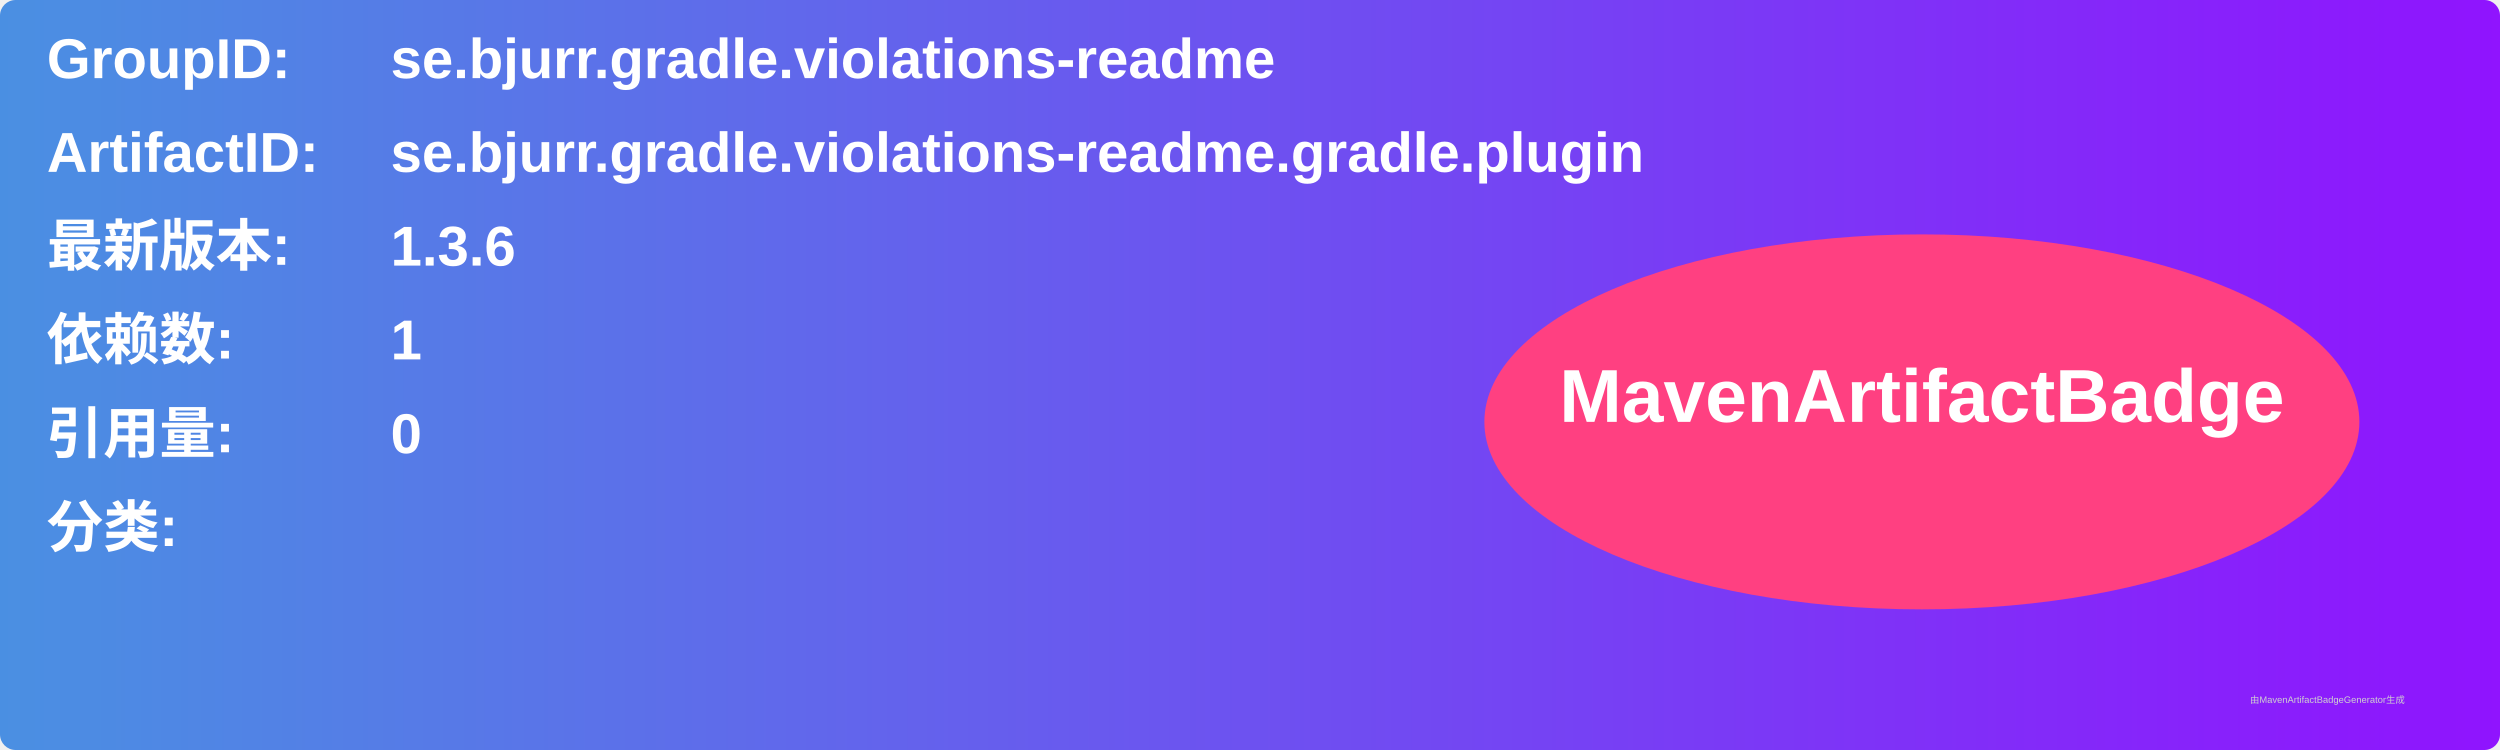
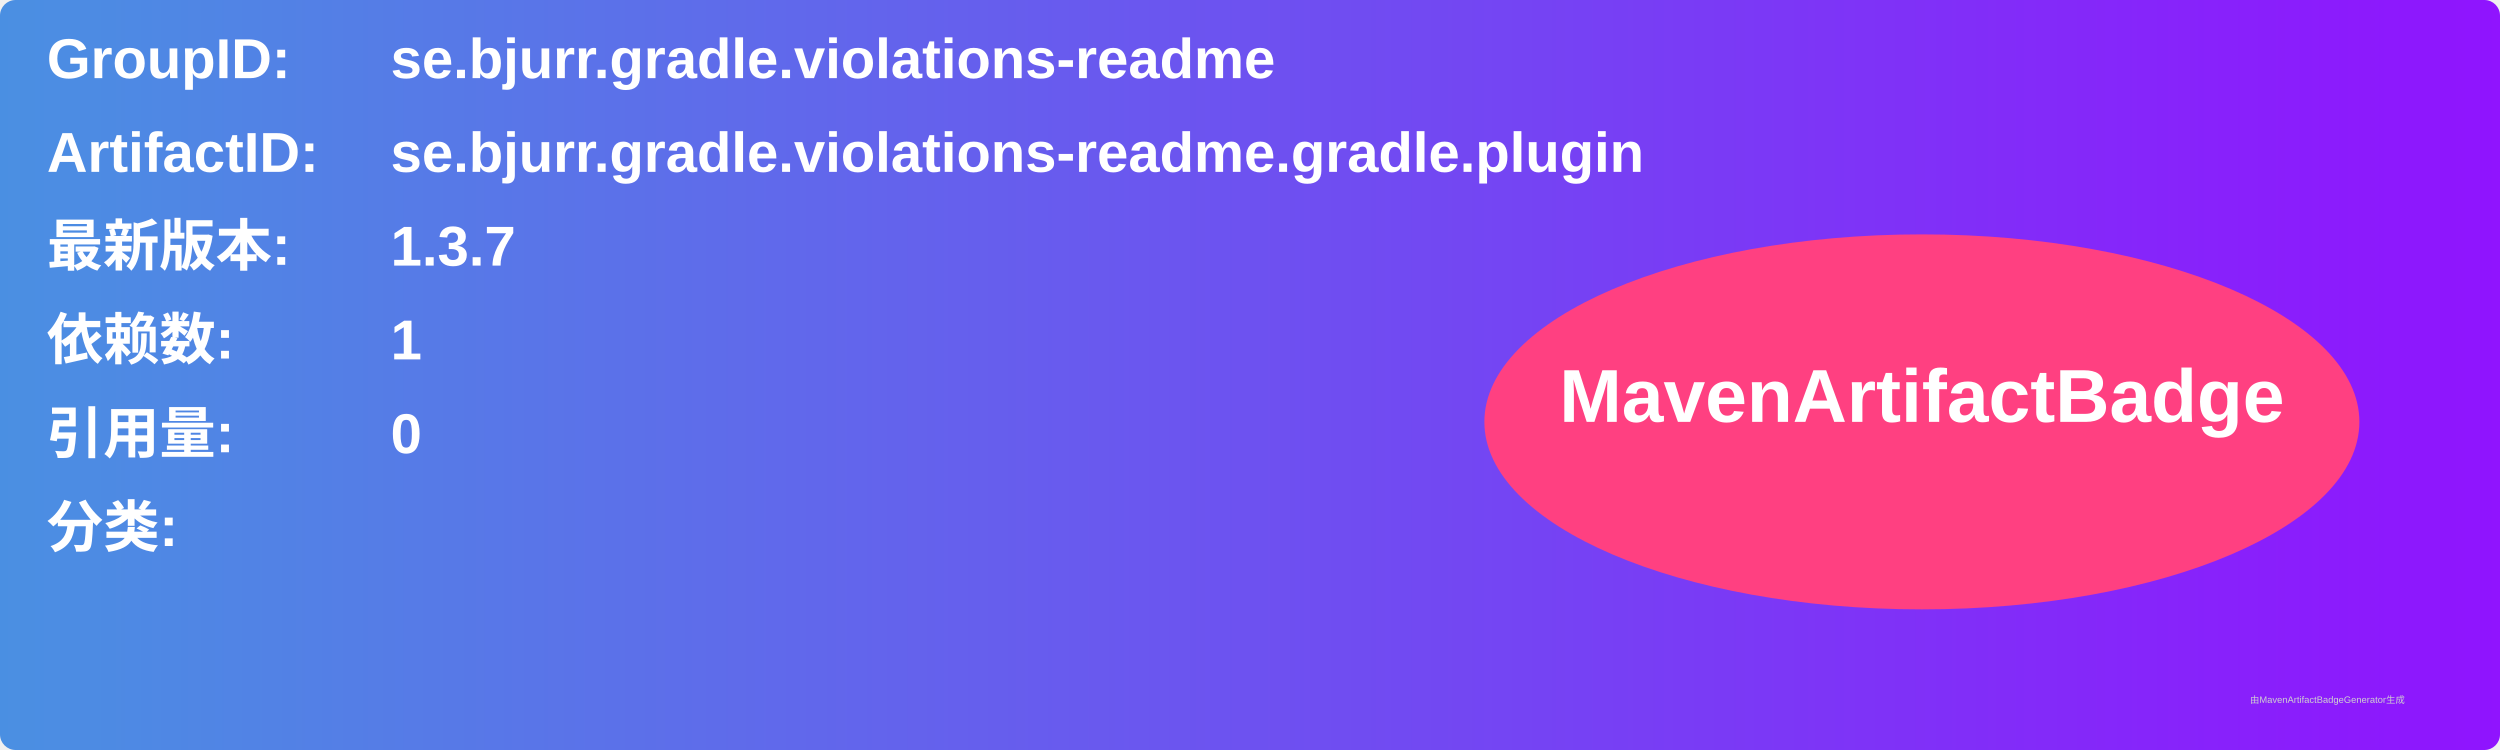
<svg xmlns="http://www.w3.org/2000/svg" width="800" height="240" viewBox="0 0 800 240">
  <linearGradient id="grad" x1="0%" y1="0%" x2="100%" y2="0%">
    <stop offset="0%" stop-color="#4a90e2" />
    <stop offset="100%" stop-color="#9013fe" />
  </linearGradient>
  <rect width="100%" height="100%" rx="5" ry="5" fill="url(#grad)" />
  <g transform="translate(15, 15)">
    <text x="0" y="10" font-family="Arial" font-size="18" fill="white" font-weight="bold" width="260">GroupID:</text>
    <text x="110" y="10" font-family="Arial" font-size="18" fill="white" font-weight="bold" width="460">se.bjurr.gradle.violations-readme</text>
    <text x="0" y="40" font-family="Arial" font-size="18" fill="white" font-weight="bold" width="260">ArtifactID:</text>
    <text x="110" y="40" font-family="Arial" font-size="18" fill="white" font-weight="bold" width="460">se.bjurr.gradle.violations-readme.gradle.plugin</text>
    <text x="0" y="70" font-family="Arial" font-size="18" fill="white" font-weight="bold">最新版本:</text>
    <text x="110" y="70" font-family="Arial" font-size="18" fill="white" font-weight="bold">
-       <tspan font-weight="bold">1.3.6</tspan>
+       <tspan font-weight="bold">1.3.7</tspan>
    </text>
    <text x="0" y="100" font-family="Arial" font-size="18" fill="white" font-weight="bold">依赖数: </text>
    <text x="110" y="100" font-family="Arial" font-size="18" fill="white">
      <tspan font-weight="bold">1</tspan>
    </text>
    <text x="0" y="130" font-family="Arial" font-size="18" fill="white" font-weight="bold">引用量: </text>
    <text x="110" y="130" font-family="Arial" font-size="18" fill="white">
      <tspan font-weight="bold">0</tspan>
    </text>
    <text x="0" y="160" font-family="Arial" font-size="18" fill="white" font-weight="bold">分类:</text>
    <text x="10" y="190" font-family="Arial" font-size="10" fill="white">
      <tspan font-weight="bold" />
    </text>
    <ellipse cx="600" cy="120" rx="140" ry="60" fill="#ff4081" />
    <text x="600" y="120" text-anchor="middle" font-family="Arial" font-size="24" fill="white" font-weight="bold">MavenArtifactBadge</text>
  </g>
  <text x="720" y="225" font-family="Arial" font-size="3" fill="#d0d0d0">由MavenArtifactBadgeGenerator生成</text>
</svg>
